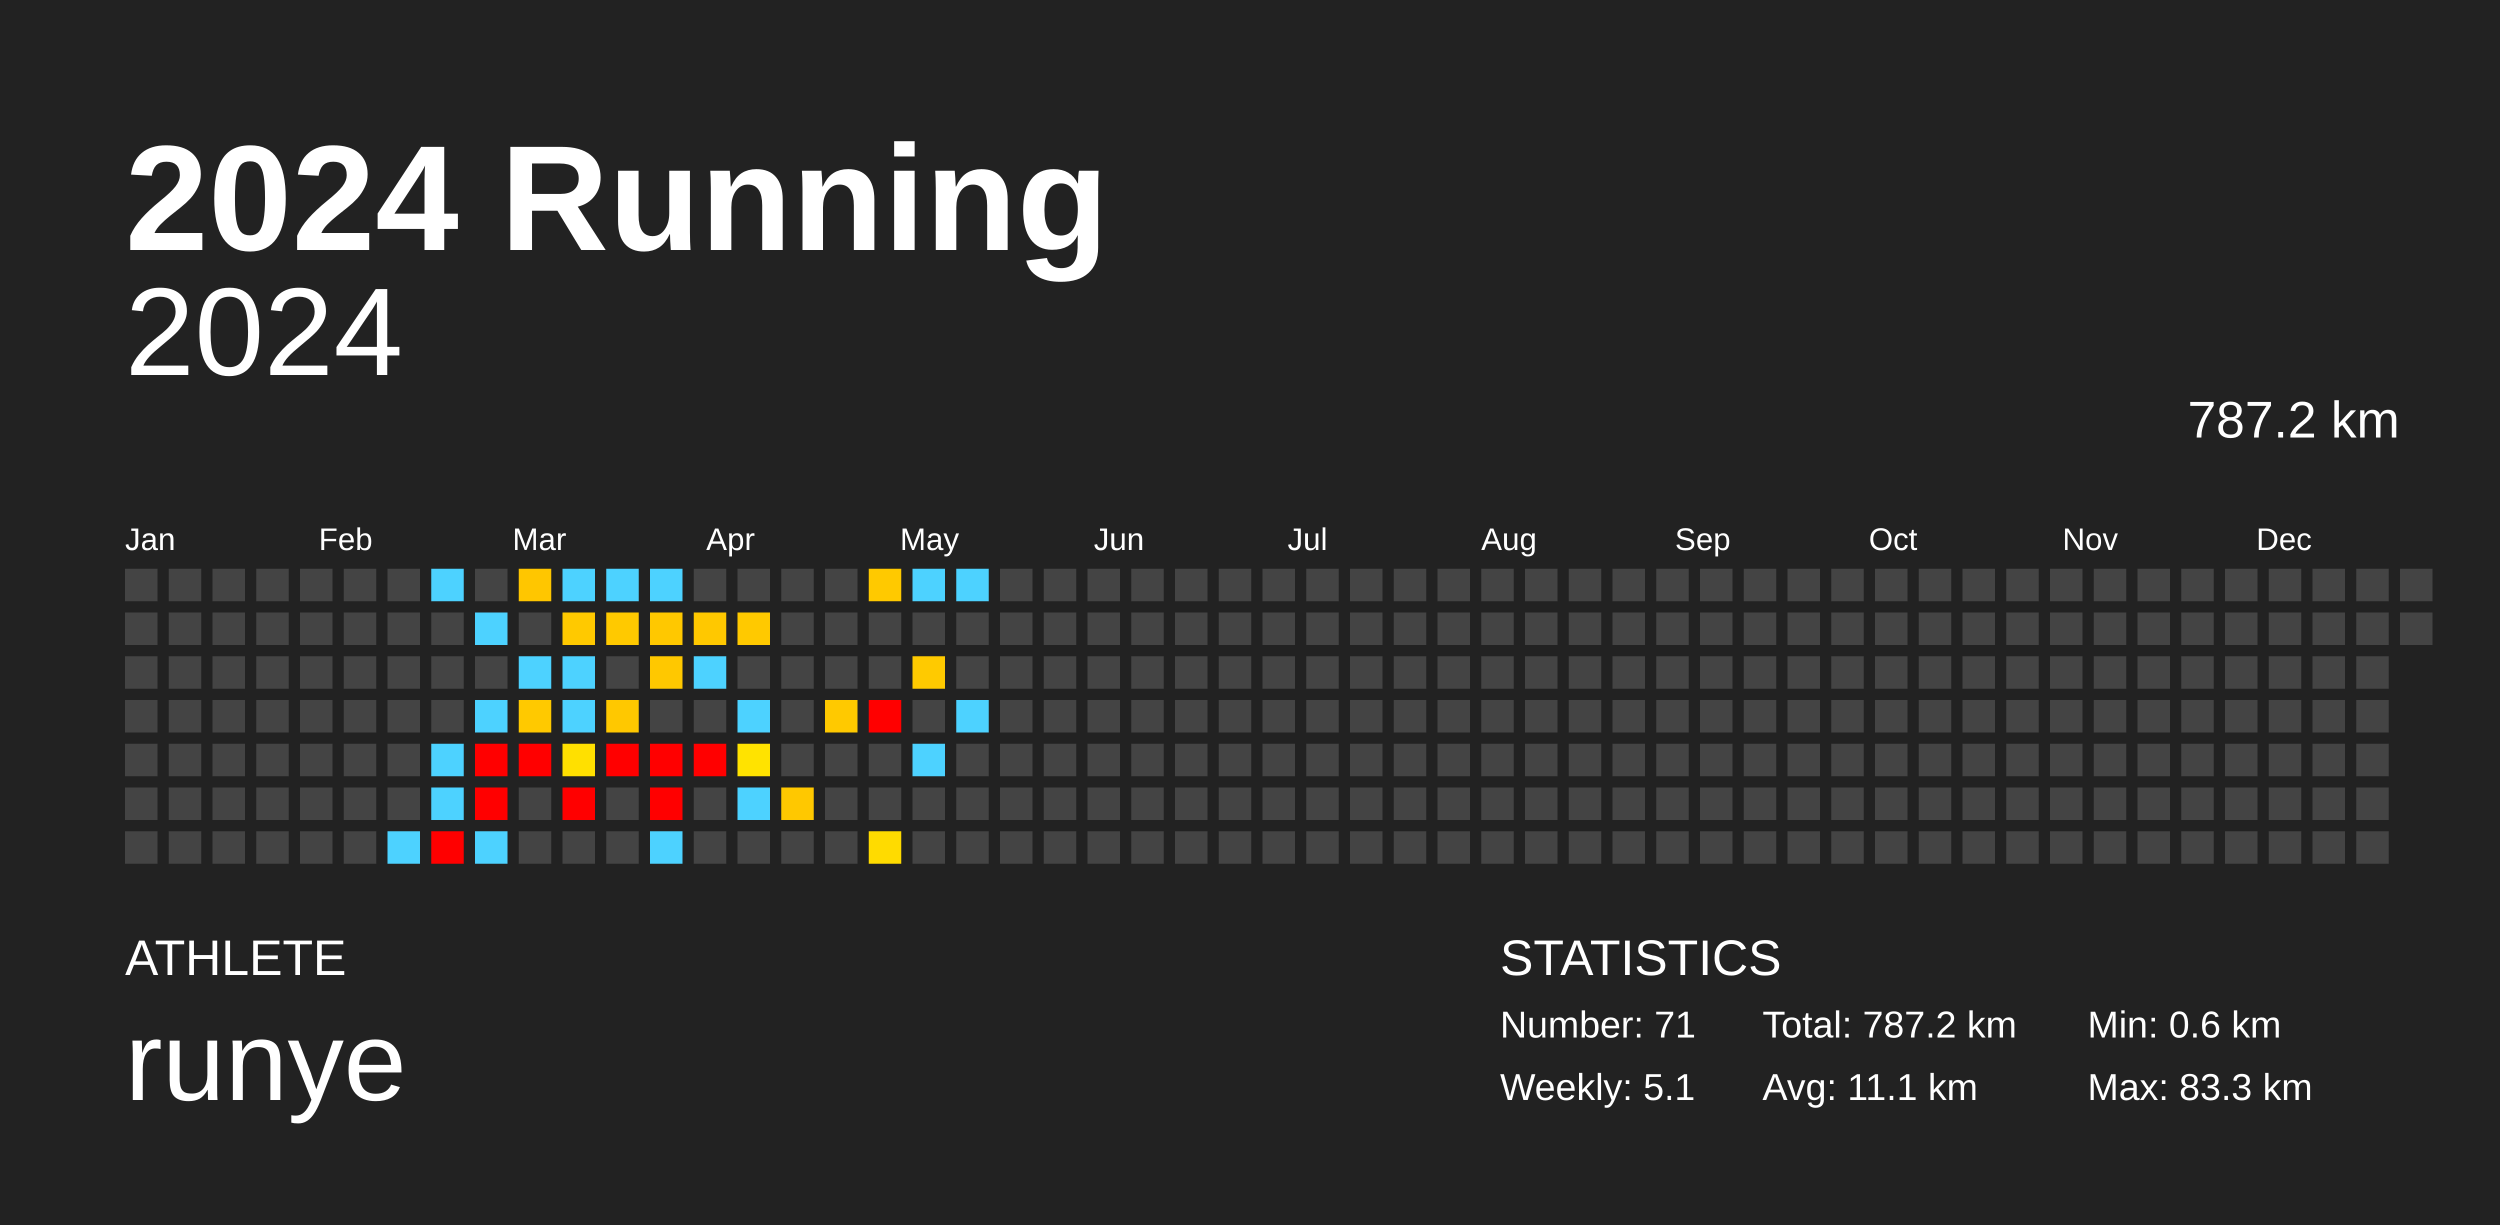
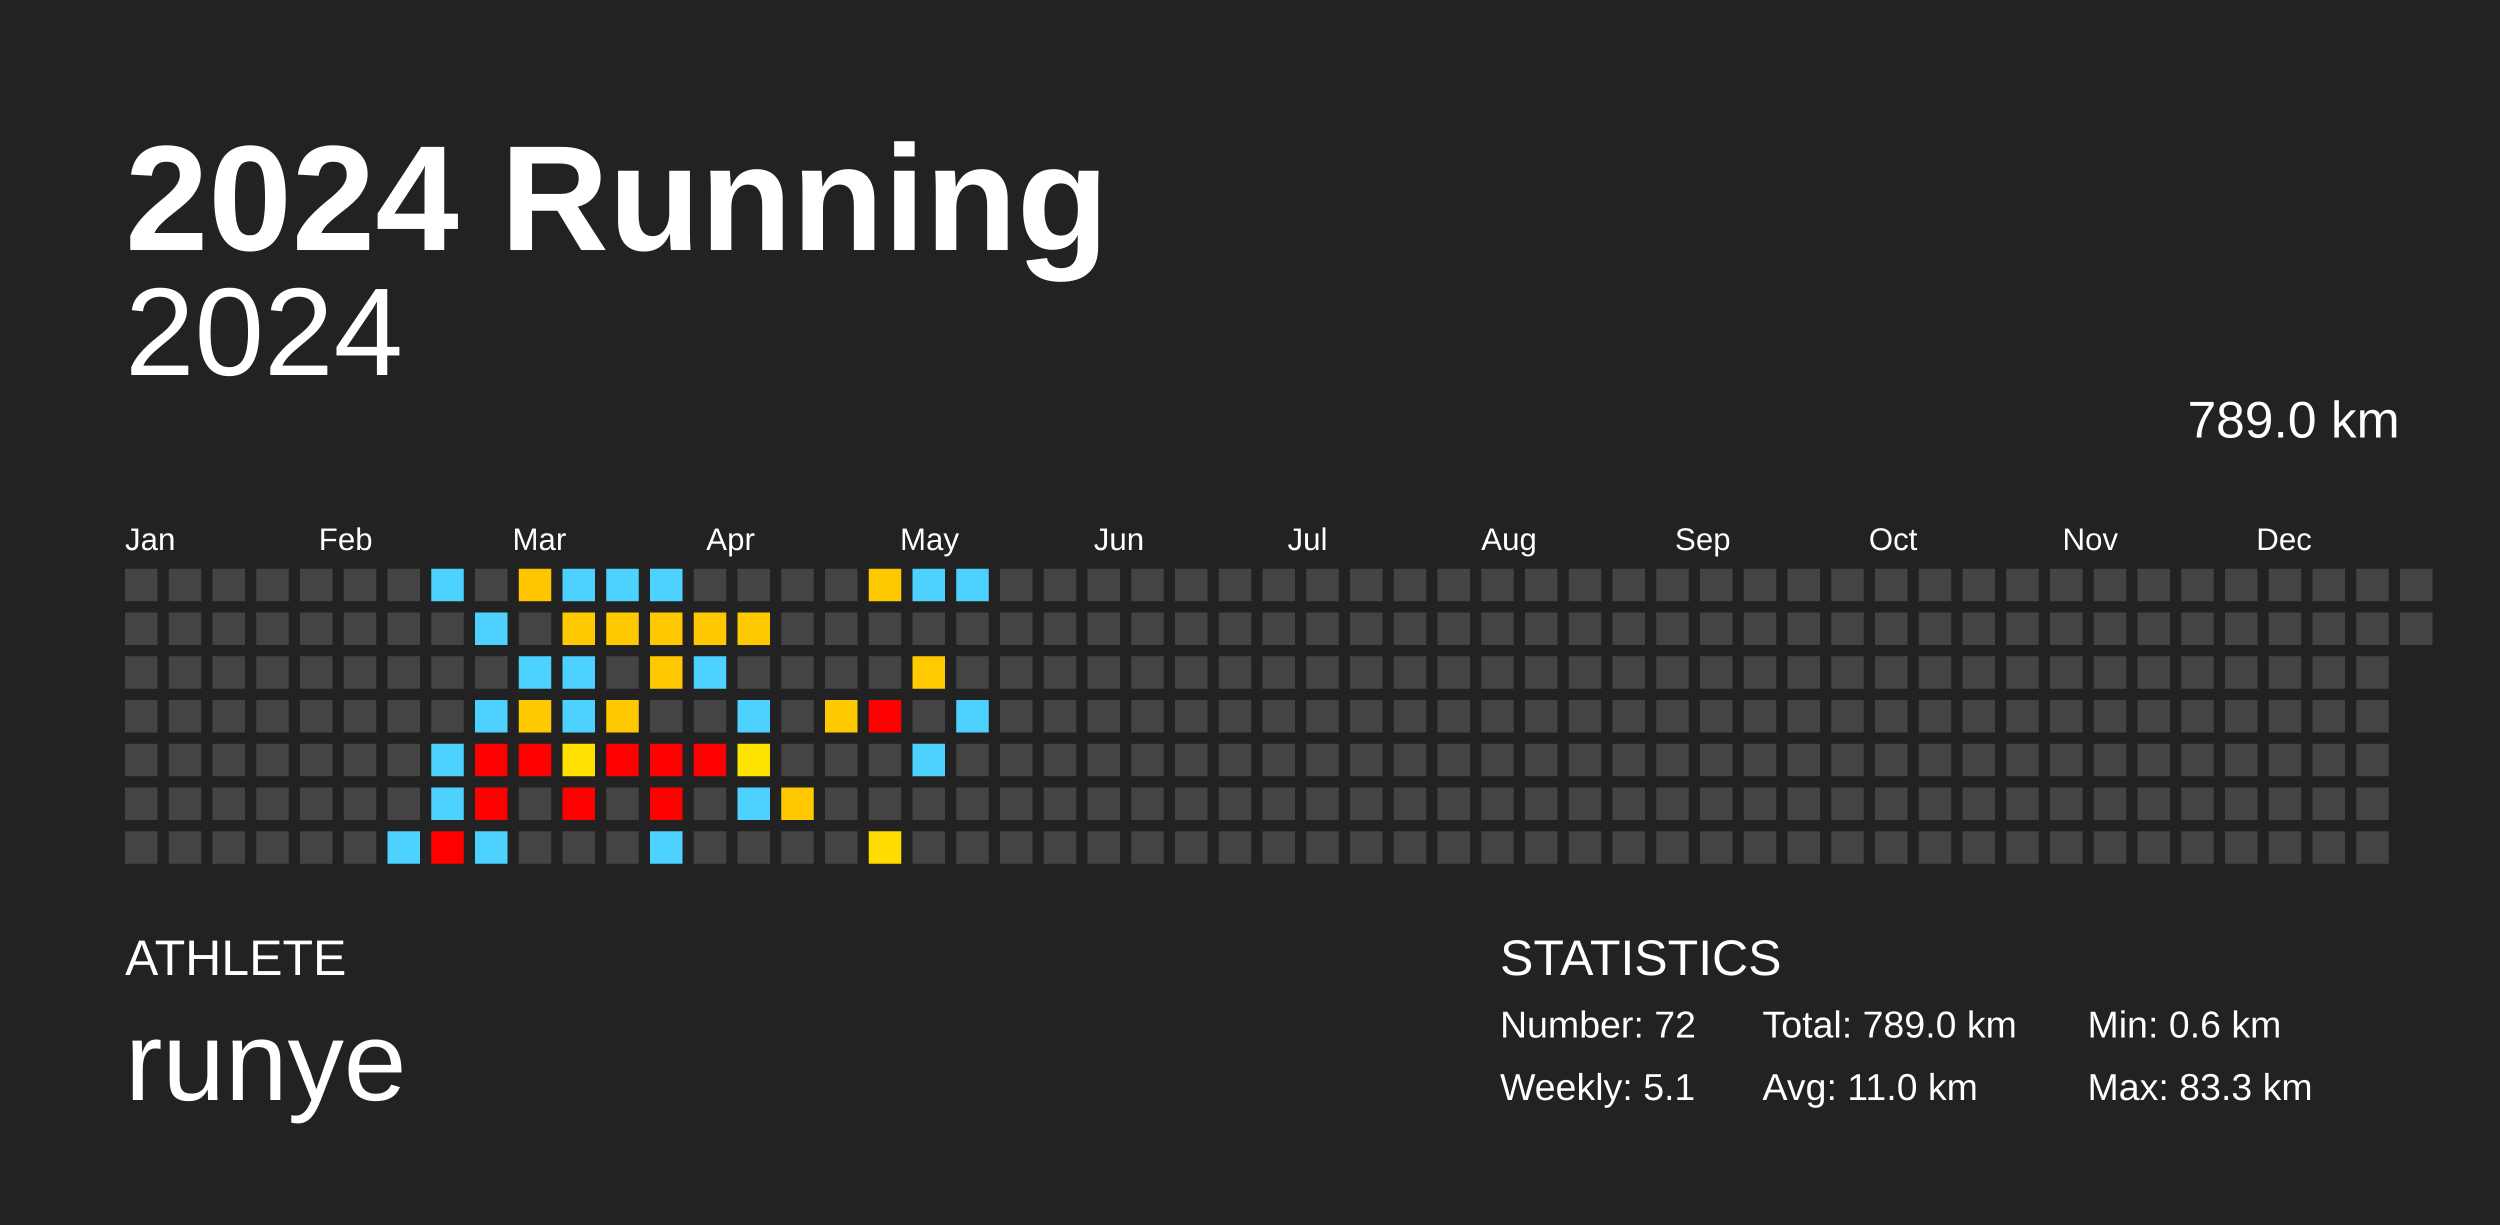
<svg xmlns="http://www.w3.org/2000/svg" baseProfile="full" height="98mm" version="1.1" viewBox="0,0,200,98" width="200mm">
  <defs />
  <rect fill="#222222" height="98" width="200" x="0" y="0" />
  <text fill="#FFFFFF" style="font-size:12px; font-family:Arial; font-weight:bold;" x="10" y="20">2024 Running</text>
  <text fill="#FFFFFF" style="font-size:4px; font-family:Arial" x="10" y="78">ATHLETE</text>
  <text fill="#FFFFFF" style="font-size:9px; font-family:Arial" x="10" y="88">runye</text>
  <text fill="#FFFFFF" style="font-size:4px; font-family:Arial" x="120" y="78">STATISTICS</text>
-   <text fill="#FFFFFF" style="font-size:3px; font-family:Arial" x="120" y="83">Number: 71</text>
+   <text fill="#FFFFFF" style="font-size:3px; font-family:Arial" x="120" y="83">Number: 72</text>
  <text fill="#FFFFFF" style="font-size:3px; font-family:Arial" x="120" y="88">Weekly: 5.1</text>
-   <text fill="#FFFFFF" style="font-size:3px; font-family:Arial" x="141" y="83">Total: 787.2 km</text>
-   <text fill="#FFFFFF" style="font-size:3px; font-family:Arial" x="141" y="88">Avg: 11.1 km</text>
+   <text fill="#FFFFFF" style="font-size:3px; font-family:Arial" x="141" y="83">Total: 789.0 km</text>
+   <text fill="#FFFFFF" style="font-size:3px; font-family:Arial" x="141" y="88">Avg: 11.0 km</text>
  <text fill="#FFFFFF" style="font-size:3px; font-family:Arial" x="167" y="83">Min: 0.6 km</text>
  <text fill="#FFFFFF" style="font-size:3px; font-family:Arial" x="167" y="88">Max: 83.3 km</text>
  <text alignment-baseline="hanging" fill="#FFFFFF" style="font-size:10.0px; font-family:Arial;" x="10" y="30">2024</text>
-   <text alignment-baseline="hanging" fill="#FFFFFF" style="font-size:4.125px; font-family:Arial;" x="175" y="35">787.2 km</text>
+   <text alignment-baseline="hanging" fill="#FFFFFF" style="font-size:4.125px; font-family:Arial;" x="175" y="35">789.0 km</text>
  <text fill="#FFFFFF" style="font-size:2.5px; font-family:Arial" x="10.0" y="44">Jan</text>
  <text fill="#FFFFFF" style="font-size:2.5px; font-family:Arial" x="25.5" y="44">Feb</text>
  <text fill="#FFFFFF" style="font-size:2.5px; font-family:Arial" x="41.0" y="44">Mar</text>
  <text fill="#FFFFFF" style="font-size:2.5px; font-family:Arial" x="56.5" y="44">Apr</text>
  <text fill="#FFFFFF" style="font-size:2.5px; font-family:Arial" x="72.0" y="44">May</text>
  <text fill="#FFFFFF" style="font-size:2.5px; font-family:Arial" x="87.5" y="44">Jun</text>
  <text fill="#FFFFFF" style="font-size:2.5px; font-family:Arial" x="103.0" y="44">Jul</text>
  <text fill="#FFFFFF" style="font-size:2.5px; font-family:Arial" x="118.5" y="44">Aug</text>
  <text fill="#FFFFFF" style="font-size:2.5px; font-family:Arial" x="134.0" y="44">Sep</text>
  <text fill="#FFFFFF" style="font-size:2.5px; font-family:Arial" x="149.5" y="44">Oct</text>
  <text fill="#FFFFFF" style="font-size:2.5px; font-family:Arial" x="165.0" y="44">Nov</text>
  <text fill="#FFFFFF" style="font-size:2.5px; font-family:Arial" x="180.5" y="44">Dec</text>
  <rect fill="#444444" height="2.6" width="2.6" x="10.0" y="45.5" />
  <rect fill="#444444" height="2.6" width="2.6" x="10.0" y="49.0" />
  <rect fill="#444444" height="2.6" width="2.6" x="10.0" y="52.5" />
  <rect fill="#444444" height="2.6" width="2.6" x="10.0" y="56.0" />
  <rect fill="#444444" height="2.6" width="2.6" x="10.0" y="59.5" />
  <rect fill="#444444" height="2.6" width="2.6" x="10.0" y="63.0" />
  <rect fill="#444444" height="2.6" width="2.6" x="10.0" y="66.5" />
  <rect fill="#444444" height="2.6" width="2.6" x="13.5" y="45.5" />
  <rect fill="#444444" height="2.6" width="2.6" x="13.5" y="49.0" />
  <rect fill="#444444" height="2.6" width="2.6" x="13.5" y="52.5" />
  <rect fill="#444444" height="2.6" width="2.6" x="13.5" y="56.0" />
  <rect fill="#444444" height="2.6" width="2.6" x="13.5" y="59.5" />
  <rect fill="#444444" height="2.6" width="2.6" x="13.5" y="63.0" />
  <rect fill="#444444" height="2.6" width="2.6" x="13.5" y="66.5" />
  <rect fill="#444444" height="2.6" width="2.6" x="17.0" y="45.5" />
  <rect fill="#444444" height="2.6" width="2.6" x="17.0" y="49.0" />
  <rect fill="#444444" height="2.6" width="2.6" x="17.0" y="52.5" />
  <rect fill="#444444" height="2.6" width="2.6" x="17.0" y="56.0" />
  <rect fill="#444444" height="2.6" width="2.6" x="17.0" y="59.5" />
  <rect fill="#444444" height="2.6" width="2.6" x="17.0" y="63.0" />
  <rect fill="#444444" height="2.6" width="2.6" x="17.0" y="66.5" />
  <rect fill="#444444" height="2.6" width="2.6" x="20.5" y="45.5" />
  <rect fill="#444444" height="2.6" width="2.6" x="20.5" y="49.0" />
  <rect fill="#444444" height="2.6" width="2.6" x="20.5" y="52.5" />
  <rect fill="#444444" height="2.6" width="2.6" x="20.5" y="56.0" />
  <rect fill="#444444" height="2.6" width="2.6" x="20.5" y="59.5" />
  <rect fill="#444444" height="2.6" width="2.6" x="20.5" y="63.0" />
  <rect fill="#444444" height="2.6" width="2.6" x="20.5" y="66.5" />
  <rect fill="#444444" height="2.6" width="2.6" x="24.0" y="45.5" />
  <rect fill="#444444" height="2.6" width="2.6" x="24.0" y="49.0" />
  <rect fill="#444444" height="2.6" width="2.6" x="24.0" y="52.5" />
  <rect fill="#444444" height="2.6" width="2.6" x="24.0" y="56.0" />
  <rect fill="#444444" height="2.6" width="2.6" x="24.0" y="59.5" />
  <rect fill="#444444" height="2.6" width="2.6" x="24.0" y="63.0" />
  <rect fill="#444444" height="2.6" width="2.6" x="24.0" y="66.5" />
  <rect fill="#444444" height="2.6" width="2.6" x="27.5" y="45.5" />
  <rect fill="#444444" height="2.6" width="2.6" x="27.5" y="49.0" />
  <rect fill="#444444" height="2.6" width="2.6" x="27.5" y="52.5" />
  <rect fill="#444444" height="2.6" width="2.6" x="27.5" y="56.0" />
  <rect fill="#444444" height="2.6" width="2.6" x="27.5" y="59.5" />
  <rect fill="#444444" height="2.6" width="2.6" x="27.5" y="63.0" />
  <rect fill="#444444" height="2.6" width="2.6" x="27.5" y="66.5" />
  <rect fill="#444444" height="2.6" width="2.6" x="31.0" y="45.5" />
  <rect fill="#444444" height="2.6" width="2.6" x="31.0" y="49.0" />
  <rect fill="#444444" height="2.6" width="2.6" x="31.0" y="52.5" />
  <rect fill="#444444" height="2.6" width="2.6" x="31.0" y="56.0" />
  <rect fill="#444444" height="2.6" width="2.6" x="31.0" y="59.5" />
  <rect fill="#444444" height="2.6" width="2.6" x="31.0" y="63.0" />
  <rect fill="#4dd2ff" height="2.6" width="2.6" x="31.0" y="66.5" />
  <rect fill="#4dd2ff" height="2.6" width="2.6" x="34.5" y="45.5" />
  <rect fill="#444444" height="2.6" width="2.6" x="34.5" y="49.0" />
  <rect fill="#444444" height="2.6" width="2.6" x="34.5" y="52.5" />
  <rect fill="#444444" height="2.6" width="2.6" x="34.5" y="56.0" />
  <rect fill="#4dd2ff" height="2.6" width="2.6" x="34.5" y="59.5" />
  <rect fill="#4dd2ff" height="2.6" width="2.6" x="34.5" y="63.0" />
  <rect fill="red" height="2.6" width="2.6" x="34.5" y="66.5" />
  <rect fill="#444444" height="2.6" width="2.6" x="38.0" y="45.5" />
  <rect fill="#4dd2ff" height="2.6" width="2.6" x="38.0" y="49.0" />
  <rect fill="#444444" height="2.6" width="2.6" x="38.0" y="52.5" />
  <rect fill="#4dd2ff" height="2.6" width="2.6" x="38.0" y="56.0" />
  <rect fill="red" height="2.6" width="2.6" x="38.0" y="59.5" />
  <rect fill="red" height="2.6" width="2.6" x="38.0" y="63.0" />
  <rect fill="#4dd2ff" height="2.6" width="2.6" x="38.0" y="66.5" />
  <rect fill="#ffc600" height="2.6" width="2.6" x="41.5" y="45.5" />
  <rect fill="#444444" height="2.6" width="2.6" x="41.5" y="49.0" />
  <rect fill="#4dd2ff" height="2.6" width="2.6" x="41.5" y="52.5" />
  <rect fill="#ffc900" height="2.6" width="2.6" x="41.5" y="56.0" />
  <rect fill="red" height="2.6" width="2.6" x="41.5" y="59.5" />
  <rect fill="#444444" height="2.6" width="2.6" x="41.5" y="63.0" />
  <rect fill="#444444" height="2.6" width="2.6" x="41.5" y="66.5" />
  <rect fill="#4dd2ff" height="2.6" width="2.6" x="45.0" y="45.5" />
  <rect fill="#ffc900" height="2.6" width="2.6" x="45.0" y="49.0" />
  <rect fill="#4dd2ff" height="2.6" width="2.6" x="45.0" y="52.5" />
  <rect fill="#4dd2ff" height="2.6" width="2.6" x="45.0" y="56.0" />
  <rect fill="#ffe000" height="2.6" width="2.6" x="45.0" y="59.5" />
  <rect fill="red" height="2.6" width="2.6" x="45.0" y="63.0" />
  <rect fill="#444444" height="2.6" width="2.6" x="45.0" y="66.5" />
  <rect fill="#4dd2ff" height="2.6" width="2.6" x="48.5" y="45.5" />
  <rect fill="#ffc900" height="2.6" width="2.6" x="48.5" y="49.0" />
  <rect fill="#444444" height="2.6" width="2.6" x="48.5" y="52.5" />
  <rect fill="#ffc800" height="2.6" width="2.6" x="48.5" y="56.0" />
  <rect fill="red" height="2.6" width="2.6" x="48.5" y="59.5" />
  <rect fill="#444444" height="2.6" width="2.6" x="48.5" y="63.0" />
  <rect fill="#444444" height="2.6" width="2.6" x="48.5" y="66.5" />
  <rect fill="#4dd2ff" height="2.6" width="2.6" x="52.0" y="45.5" />
  <rect fill="#ffc800" height="2.6" width="2.6" x="52.0" y="49.0" />
  <rect fill="#ffc800" height="2.6" width="2.6" x="52.0" y="52.5" />
  <rect fill="#444444" height="2.6" width="2.6" x="52.0" y="56.0" />
  <rect fill="red" height="2.6" width="2.6" x="52.0" y="59.5" />
  <rect fill="red" height="2.6" width="2.6" x="52.0" y="63.0" />
  <rect fill="#4dd2ff" height="2.6" width="2.6" x="52.0" y="66.5" />
  <rect fill="#444444" height="2.6" width="2.6" x="55.5" y="45.5" />
  <rect fill="#ffc800" height="2.6" width="2.6" x="55.5" y="49.0" />
  <rect fill="#4dd2ff" height="2.6" width="2.6" x="55.5" y="52.5" />
  <rect fill="#444444" height="2.6" width="2.6" x="55.5" y="56.0" />
  <rect fill="red" height="2.6" width="2.6" x="55.5" y="59.5" />
  <rect fill="#444444" height="2.6" width="2.6" x="55.5" y="63.0" />
  <rect fill="#444444" height="2.6" width="2.6" x="55.5" y="66.5" />
  <rect fill="#444444" height="2.6" width="2.6" x="59.0" y="45.5" />
  <rect fill="#ffc900" height="2.6" width="2.6" x="59.0" y="49.0" />
  <rect fill="#444444" height="2.6" width="2.6" x="59.0" y="52.5" />
  <rect fill="#4dd2ff" height="2.6" width="2.6" x="59.0" y="56.0" />
  <rect fill="#ffe300" height="2.6" width="2.6" x="59.0" y="59.5" />
  <rect fill="#4dd2ff" height="2.6" width="2.6" x="59.0" y="63.0" />
  <rect fill="#444444" height="2.6" width="2.6" x="59.0" y="66.5" />
  <rect fill="#444444" height="2.6" width="2.6" x="62.5" y="45.5" />
  <rect fill="#444444" height="2.6" width="2.6" x="62.5" y="49.0" />
  <rect fill="#444444" height="2.6" width="2.6" x="62.5" y="52.5" />
  <rect fill="#444444" height="2.6" width="2.6" x="62.5" y="56.0" />
  <rect fill="#444444" height="2.6" width="2.6" x="62.5" y="59.5" />
  <rect fill="#ffc800" height="2.6" width="2.6" x="62.5" y="63.0" />
  <rect fill="#444444" height="2.6" width="2.6" x="62.5" y="66.5" />
  <rect fill="#444444" height="2.6" width="2.6" x="66.0" y="45.5" />
  <rect fill="#444444" height="2.6" width="2.6" x="66.0" y="49.0" />
  <rect fill="#444444" height="2.6" width="2.6" x="66.0" y="52.5" />
  <rect fill="#ffc900" height="2.6" width="2.6" x="66.0" y="56.0" />
  <rect fill="#444444" height="2.6" width="2.6" x="66.0" y="59.5" />
  <rect fill="#444444" height="2.6" width="2.6" x="66.0" y="63.0" />
  <rect fill="#444444" height="2.6" width="2.6" x="66.0" y="66.5" />
  <rect fill="#ffc900" height="2.6" width="2.6" x="69.5" y="45.5" />
  <rect fill="#444444" height="2.6" width="2.6" x="69.5" y="49.0" />
  <rect fill="#444444" height="2.6" width="2.6" x="69.5" y="52.5" />
  <rect fill="red" height="2.6" width="2.6" x="69.5" y="56.0" />
  <rect fill="#444444" height="2.6" width="2.6" x="69.5" y="59.5" />
  <rect fill="#444444" height="2.6" width="2.6" x="69.5" y="63.0" />
  <rect fill="#ffdb00" height="2.6" width="2.6" x="69.5" y="66.5" />
  <rect fill="#4dd2ff" height="2.6" width="2.6" x="73.0" y="45.5" />
  <rect fill="#444444" height="2.6" width="2.6" x="73.0" y="49.0" />
  <rect fill="#ffca00" height="2.6" width="2.6" x="73.0" y="52.5" />
  <rect fill="#444444" height="2.6" width="2.6" x="73.0" y="56.0" />
  <rect fill="#4dd2ff" height="2.6" width="2.6" x="73.0" y="59.5" />
  <rect fill="#444444" height="2.6" width="2.6" x="73.0" y="63.0" />
  <rect fill="#444444" height="2.6" width="2.6" x="73.0" y="66.5" />
  <rect fill="#4dd2ff" height="2.6" width="2.6" x="76.5" y="45.5" />
  <rect fill="#444444" height="2.6" width="2.6" x="76.5" y="49.0" />
  <rect fill="#444444" height="2.6" width="2.6" x="76.5" y="52.5" />
  <rect fill="#4dd2ff" height="2.6" width="2.6" x="76.5" y="56.0" />
  <rect fill="#444444" height="2.6" width="2.6" x="76.5" y="59.5" />
  <rect fill="#444444" height="2.6" width="2.6" x="76.5" y="63.0" />
  <rect fill="#444444" height="2.6" width="2.6" x="76.5" y="66.5" />
  <rect fill="#444444" height="2.6" width="2.6" x="80.0" y="45.5" />
  <rect fill="#444444" height="2.6" width="2.6" x="80.0" y="49.0" />
  <rect fill="#444444" height="2.6" width="2.6" x="80.0" y="52.5" />
  <rect fill="#444444" height="2.6" width="2.6" x="80.0" y="56.0" />
  <rect fill="#444444" height="2.6" width="2.6" x="80.0" y="59.5" />
  <rect fill="#444444" height="2.6" width="2.6" x="80.0" y="63.0" />
  <rect fill="#444444" height="2.6" width="2.6" x="80.0" y="66.5" />
  <rect fill="#444444" height="2.6" width="2.6" x="83.5" y="45.5" />
  <rect fill="#444444" height="2.6" width="2.6" x="83.5" y="49.0" />
  <rect fill="#444444" height="2.6" width="2.6" x="83.5" y="52.5" />
  <rect fill="#444444" height="2.6" width="2.6" x="83.5" y="56.0" />
  <rect fill="#444444" height="2.6" width="2.6" x="83.5" y="59.5" />
  <rect fill="#444444" height="2.6" width="2.6" x="83.5" y="63.0" />
  <rect fill="#444444" height="2.6" width="2.6" x="83.5" y="66.5" />
  <rect fill="#444444" height="2.6" width="2.6" x="87.0" y="45.5" />
  <rect fill="#444444" height="2.6" width="2.6" x="87.0" y="49.0" />
  <rect fill="#444444" height="2.6" width="2.6" x="87.0" y="52.5" />
  <rect fill="#444444" height="2.6" width="2.6" x="87.0" y="56.0" />
  <rect fill="#444444" height="2.6" width="2.6" x="87.0" y="59.5" />
  <rect fill="#444444" height="2.6" width="2.6" x="87.0" y="63.0" />
  <rect fill="#444444" height="2.6" width="2.6" x="87.0" y="66.5" />
  <rect fill="#444444" height="2.6" width="2.6" x="90.5" y="45.5" />
  <rect fill="#444444" height="2.6" width="2.6" x="90.5" y="49.0" />
  <rect fill="#444444" height="2.6" width="2.6" x="90.5" y="52.5" />
  <rect fill="#444444" height="2.6" width="2.6" x="90.5" y="56.0" />
  <rect fill="#444444" height="2.6" width="2.6" x="90.5" y="59.5" />
  <rect fill="#444444" height="2.6" width="2.6" x="90.5" y="63.0" />
  <rect fill="#444444" height="2.6" width="2.6" x="90.5" y="66.5" />
  <rect fill="#444444" height="2.6" width="2.6" x="94.0" y="45.5" />
  <rect fill="#444444" height="2.6" width="2.6" x="94.0" y="49.0" />
  <rect fill="#444444" height="2.6" width="2.6" x="94.0" y="52.5" />
  <rect fill="#444444" height="2.6" width="2.6" x="94.0" y="56.0" />
  <rect fill="#444444" height="2.6" width="2.6" x="94.0" y="59.5" />
  <rect fill="#444444" height="2.6" width="2.6" x="94.0" y="63.0" />
  <rect fill="#444444" height="2.6" width="2.6" x="94.0" y="66.5" />
  <rect fill="#444444" height="2.6" width="2.6" x="97.5" y="45.5" />
  <rect fill="#444444" height="2.6" width="2.6" x="97.5" y="49.0" />
  <rect fill="#444444" height="2.6" width="2.6" x="97.5" y="52.5" />
  <rect fill="#444444" height="2.6" width="2.6" x="97.5" y="56.0" />
  <rect fill="#444444" height="2.6" width="2.6" x="97.5" y="59.5" />
  <rect fill="#444444" height="2.6" width="2.6" x="97.5" y="63.0" />
  <rect fill="#444444" height="2.6" width="2.6" x="97.5" y="66.5" />
  <rect fill="#444444" height="2.6" width="2.6" x="101.0" y="45.5" />
  <rect fill="#444444" height="2.6" width="2.6" x="101.0" y="49.0" />
  <rect fill="#444444" height="2.6" width="2.6" x="101.0" y="52.5" />
  <rect fill="#444444" height="2.6" width="2.6" x="101.0" y="56.0" />
  <rect fill="#444444" height="2.6" width="2.6" x="101.0" y="59.5" />
  <rect fill="#444444" height="2.6" width="2.6" x="101.0" y="63.0" />
  <rect fill="#444444" height="2.6" width="2.6" x="101.0" y="66.5" />
  <rect fill="#444444" height="2.6" width="2.6" x="104.5" y="45.5" />
  <rect fill="#444444" height="2.6" width="2.6" x="104.5" y="49.0" />
  <rect fill="#444444" height="2.6" width="2.6" x="104.5" y="52.5" />
  <rect fill="#444444" height="2.6" width="2.6" x="104.5" y="56.0" />
  <rect fill="#444444" height="2.6" width="2.6" x="104.5" y="59.5" />
  <rect fill="#444444" height="2.6" width="2.6" x="104.5" y="63.0" />
  <rect fill="#444444" height="2.6" width="2.6" x="104.5" y="66.5" />
  <rect fill="#444444" height="2.6" width="2.6" x="108.0" y="45.5" />
  <rect fill="#444444" height="2.6" width="2.6" x="108.0" y="49.0" />
  <rect fill="#444444" height="2.6" width="2.6" x="108.0" y="52.5" />
  <rect fill="#444444" height="2.6" width="2.6" x="108.0" y="56.0" />
  <rect fill="#444444" height="2.6" width="2.6" x="108.0" y="59.5" />
  <rect fill="#444444" height="2.6" width="2.6" x="108.0" y="63.0" />
  <rect fill="#444444" height="2.6" width="2.6" x="108.0" y="66.5" />
  <rect fill="#444444" height="2.6" width="2.6" x="111.5" y="45.5" />
  <rect fill="#444444" height="2.6" width="2.6" x="111.5" y="49.0" />
  <rect fill="#444444" height="2.6" width="2.6" x="111.5" y="52.5" />
  <rect fill="#444444" height="2.6" width="2.6" x="111.5" y="56.0" />
  <rect fill="#444444" height="2.6" width="2.6" x="111.5" y="59.5" />
  <rect fill="#444444" height="2.6" width="2.6" x="111.5" y="63.0" />
  <rect fill="#444444" height="2.6" width="2.6" x="111.5" y="66.5" />
  <rect fill="#444444" height="2.6" width="2.6" x="115.0" y="45.5" />
  <rect fill="#444444" height="2.6" width="2.6" x="115.0" y="49.0" />
  <rect fill="#444444" height="2.6" width="2.6" x="115.0" y="52.5" />
  <rect fill="#444444" height="2.6" width="2.6" x="115.0" y="56.0" />
  <rect fill="#444444" height="2.6" width="2.6" x="115.0" y="59.5" />
  <rect fill="#444444" height="2.6" width="2.6" x="115.0" y="63.0" />
  <rect fill="#444444" height="2.6" width="2.6" x="115.0" y="66.5" />
  <rect fill="#444444" height="2.6" width="2.6" x="118.5" y="45.5" />
  <rect fill="#444444" height="2.6" width="2.6" x="118.5" y="49.0" />
  <rect fill="#444444" height="2.6" width="2.6" x="118.5" y="52.5" />
  <rect fill="#444444" height="2.6" width="2.6" x="118.5" y="56.0" />
  <rect fill="#444444" height="2.6" width="2.6" x="118.5" y="59.5" />
  <rect fill="#444444" height="2.6" width="2.6" x="118.5" y="63.0" />
  <rect fill="#444444" height="2.6" width="2.6" x="118.5" y="66.5" />
  <rect fill="#444444" height="2.6" width="2.6" x="122.0" y="45.5" />
  <rect fill="#444444" height="2.6" width="2.6" x="122.0" y="49.0" />
  <rect fill="#444444" height="2.6" width="2.6" x="122.0" y="52.5" />
  <rect fill="#444444" height="2.6" width="2.6" x="122.0" y="56.0" />
  <rect fill="#444444" height="2.6" width="2.6" x="122.0" y="59.5" />
  <rect fill="#444444" height="2.6" width="2.6" x="122.0" y="63.0" />
  <rect fill="#444444" height="2.6" width="2.6" x="122.0" y="66.5" />
  <rect fill="#444444" height="2.6" width="2.6" x="125.5" y="45.5" />
  <rect fill="#444444" height="2.6" width="2.6" x="125.5" y="49.0" />
  <rect fill="#444444" height="2.6" width="2.6" x="125.5" y="52.5" />
  <rect fill="#444444" height="2.6" width="2.6" x="125.5" y="56.0" />
  <rect fill="#444444" height="2.6" width="2.6" x="125.5" y="59.5" />
  <rect fill="#444444" height="2.6" width="2.6" x="125.5" y="63.0" />
  <rect fill="#444444" height="2.6" width="2.6" x="125.5" y="66.5" />
  <rect fill="#444444" height="2.6" width="2.6" x="129.0" y="45.5" />
  <rect fill="#444444" height="2.6" width="2.6" x="129.0" y="49.0" />
  <rect fill="#444444" height="2.6" width="2.6" x="129.0" y="52.5" />
  <rect fill="#444444" height="2.6" width="2.6" x="129.0" y="56.0" />
  <rect fill="#444444" height="2.6" width="2.6" x="129.0" y="59.5" />
  <rect fill="#444444" height="2.6" width="2.6" x="129.0" y="63.0" />
  <rect fill="#444444" height="2.6" width="2.6" x="129.0" y="66.5" />
  <rect fill="#444444" height="2.6" width="2.6" x="132.5" y="45.5" />
  <rect fill="#444444" height="2.6" width="2.6" x="132.5" y="49.0" />
  <rect fill="#444444" height="2.6" width="2.6" x="132.5" y="52.5" />
  <rect fill="#444444" height="2.6" width="2.6" x="132.5" y="56.0" />
  <rect fill="#444444" height="2.6" width="2.6" x="132.5" y="59.5" />
  <rect fill="#444444" height="2.6" width="2.6" x="132.5" y="63.0" />
  <rect fill="#444444" height="2.6" width="2.6" x="132.5" y="66.5" />
  <rect fill="#444444" height="2.6" width="2.6" x="136.0" y="45.5" />
  <rect fill="#444444" height="2.6" width="2.6" x="136.0" y="49.0" />
  <rect fill="#444444" height="2.6" width="2.6" x="136.0" y="52.5" />
  <rect fill="#444444" height="2.6" width="2.6" x="136.0" y="56.0" />
  <rect fill="#444444" height="2.6" width="2.6" x="136.0" y="59.5" />
  <rect fill="#444444" height="2.6" width="2.6" x="136.0" y="63.0" />
  <rect fill="#444444" height="2.6" width="2.6" x="136.0" y="66.5" />
  <rect fill="#444444" height="2.6" width="2.6" x="139.5" y="45.5" />
  <rect fill="#444444" height="2.6" width="2.6" x="139.5" y="49.0" />
  <rect fill="#444444" height="2.6" width="2.6" x="139.5" y="52.5" />
  <rect fill="#444444" height="2.6" width="2.6" x="139.5" y="56.0" />
  <rect fill="#444444" height="2.6" width="2.6" x="139.5" y="59.5" />
  <rect fill="#444444" height="2.6" width="2.6" x="139.5" y="63.0" />
  <rect fill="#444444" height="2.6" width="2.6" x="139.5" y="66.5" />
  <rect fill="#444444" height="2.6" width="2.6" x="143.0" y="45.5" />
  <rect fill="#444444" height="2.6" width="2.6" x="143.0" y="49.0" />
  <rect fill="#444444" height="2.6" width="2.6" x="143.0" y="52.5" />
  <rect fill="#444444" height="2.6" width="2.6" x="143.0" y="56.0" />
  <rect fill="#444444" height="2.6" width="2.6" x="143.0" y="59.5" />
  <rect fill="#444444" height="2.6" width="2.6" x="143.0" y="63.0" />
  <rect fill="#444444" height="2.6" width="2.6" x="143.0" y="66.5" />
  <rect fill="#444444" height="2.6" width="2.6" x="146.5" y="45.5" />
  <rect fill="#444444" height="2.6" width="2.6" x="146.5" y="49.0" />
  <rect fill="#444444" height="2.6" width="2.6" x="146.5" y="52.5" />
  <rect fill="#444444" height="2.6" width="2.6" x="146.5" y="56.0" />
  <rect fill="#444444" height="2.6" width="2.6" x="146.5" y="59.5" />
  <rect fill="#444444" height="2.6" width="2.6" x="146.5" y="63.0" />
  <rect fill="#444444" height="2.6" width="2.6" x="146.5" y="66.5" />
  <rect fill="#444444" height="2.6" width="2.6" x="150.0" y="45.5" />
  <rect fill="#444444" height="2.6" width="2.6" x="150.0" y="49.0" />
  <rect fill="#444444" height="2.6" width="2.6" x="150.0" y="52.5" />
  <rect fill="#444444" height="2.6" width="2.6" x="150.0" y="56.0" />
  <rect fill="#444444" height="2.6" width="2.6" x="150.0" y="59.5" />
  <rect fill="#444444" height="2.6" width="2.6" x="150.0" y="63.0" />
  <rect fill="#444444" height="2.6" width="2.6" x="150.0" y="66.5" />
  <rect fill="#444444" height="2.6" width="2.6" x="153.5" y="45.5" />
  <rect fill="#444444" height="2.6" width="2.6" x="153.5" y="49.0" />
  <rect fill="#444444" height="2.6" width="2.6" x="153.5" y="52.5" />
  <rect fill="#444444" height="2.6" width="2.6" x="153.5" y="56.0" />
  <rect fill="#444444" height="2.6" width="2.6" x="153.5" y="59.5" />
  <rect fill="#444444" height="2.6" width="2.6" x="153.5" y="63.0" />
  <rect fill="#444444" height="2.6" width="2.6" x="153.5" y="66.5" />
  <rect fill="#444444" height="2.6" width="2.6" x="157.0" y="45.5" />
  <rect fill="#444444" height="2.6" width="2.6" x="157.0" y="49.0" />
  <rect fill="#444444" height="2.6" width="2.6" x="157.0" y="52.5" />
  <rect fill="#444444" height="2.6" width="2.6" x="157.0" y="56.0" />
  <rect fill="#444444" height="2.6" width="2.6" x="157.0" y="59.5" />
  <rect fill="#444444" height="2.6" width="2.6" x="157.0" y="63.0" />
  <rect fill="#444444" height="2.6" width="2.6" x="157.0" y="66.5" />
  <rect fill="#444444" height="2.6" width="2.6" x="160.5" y="45.5" />
  <rect fill="#444444" height="2.6" width="2.6" x="160.5" y="49.0" />
  <rect fill="#444444" height="2.6" width="2.6" x="160.5" y="52.5" />
  <rect fill="#444444" height="2.6" width="2.6" x="160.5" y="56.0" />
  <rect fill="#444444" height="2.6" width="2.6" x="160.5" y="59.5" />
  <rect fill="#444444" height="2.6" width="2.6" x="160.5" y="63.0" />
  <rect fill="#444444" height="2.6" width="2.6" x="160.5" y="66.5" />
  <rect fill="#444444" height="2.6" width="2.6" x="164.0" y="45.5" />
  <rect fill="#444444" height="2.6" width="2.6" x="164.0" y="49.0" />
  <rect fill="#444444" height="2.6" width="2.6" x="164.0" y="52.5" />
  <rect fill="#444444" height="2.6" width="2.6" x="164.0" y="56.0" />
  <rect fill="#444444" height="2.6" width="2.6" x="164.0" y="59.5" />
  <rect fill="#444444" height="2.6" width="2.6" x="164.0" y="63.0" />
  <rect fill="#444444" height="2.6" width="2.6" x="164.0" y="66.5" />
  <rect fill="#444444" height="2.6" width="2.6" x="167.5" y="45.5" />
  <rect fill="#444444" height="2.6" width="2.6" x="167.5" y="49.0" />
  <rect fill="#444444" height="2.6" width="2.6" x="167.5" y="52.5" />
  <rect fill="#444444" height="2.6" width="2.6" x="167.5" y="56.0" />
  <rect fill="#444444" height="2.6" width="2.6" x="167.5" y="59.5" />
  <rect fill="#444444" height="2.6" width="2.6" x="167.5" y="63.0" />
  <rect fill="#444444" height="2.6" width="2.6" x="167.5" y="66.5" />
  <rect fill="#444444" height="2.6" width="2.6" x="171.0" y="45.5" />
  <rect fill="#444444" height="2.6" width="2.6" x="171.0" y="49.0" />
  <rect fill="#444444" height="2.6" width="2.6" x="171.0" y="52.5" />
  <rect fill="#444444" height="2.6" width="2.6" x="171.0" y="56.0" />
  <rect fill="#444444" height="2.6" width="2.6" x="171.0" y="59.5" />
  <rect fill="#444444" height="2.6" width="2.6" x="171.0" y="63.0" />
  <rect fill="#444444" height="2.6" width="2.6" x="171.0" y="66.5" />
  <rect fill="#444444" height="2.6" width="2.6" x="174.5" y="45.5" />
  <rect fill="#444444" height="2.6" width="2.6" x="174.5" y="49.0" />
  <rect fill="#444444" height="2.6" width="2.6" x="174.5" y="52.5" />
  <rect fill="#444444" height="2.6" width="2.6" x="174.5" y="56.0" />
  <rect fill="#444444" height="2.6" width="2.6" x="174.5" y="59.5" />
  <rect fill="#444444" height="2.6" width="2.6" x="174.5" y="63.0" />
  <rect fill="#444444" height="2.6" width="2.6" x="174.5" y="66.5" />
  <rect fill="#444444" height="2.6" width="2.6" x="178.0" y="45.5" />
  <rect fill="#444444" height="2.6" width="2.6" x="178.0" y="49.0" />
  <rect fill="#444444" height="2.6" width="2.6" x="178.0" y="52.5" />
  <rect fill="#444444" height="2.6" width="2.6" x="178.0" y="56.0" />
  <rect fill="#444444" height="2.6" width="2.6" x="178.0" y="59.5" />
  <rect fill="#444444" height="2.6" width="2.6" x="178.0" y="63.0" />
  <rect fill="#444444" height="2.6" width="2.6" x="178.0" y="66.5" />
  <rect fill="#444444" height="2.6" width="2.6" x="181.5" y="45.5" />
  <rect fill="#444444" height="2.6" width="2.6" x="181.5" y="49.0" />
  <rect fill="#444444" height="2.6" width="2.6" x="181.5" y="52.5" />
  <rect fill="#444444" height="2.6" width="2.6" x="181.5" y="56.0" />
  <rect fill="#444444" height="2.6" width="2.6" x="181.5" y="59.5" />
  <rect fill="#444444" height="2.6" width="2.6" x="181.5" y="63.0" />
  <rect fill="#444444" height="2.6" width="2.6" x="181.5" y="66.5" />
  <rect fill="#444444" height="2.6" width="2.6" x="185.0" y="45.5" />
  <rect fill="#444444" height="2.6" width="2.6" x="185.0" y="49.0" />
  <rect fill="#444444" height="2.6" width="2.6" x="185.0" y="52.5" />
  <rect fill="#444444" height="2.6" width="2.6" x="185.0" y="56.0" />
  <rect fill="#444444" height="2.6" width="2.6" x="185.0" y="59.5" />
  <rect fill="#444444" height="2.6" width="2.6" x="185.0" y="63.0" />
  <rect fill="#444444" height="2.6" width="2.6" x="185.0" y="66.5" />
  <rect fill="#444444" height="2.6" width="2.6" x="188.5" y="45.5" />
  <rect fill="#444444" height="2.6" width="2.6" x="188.5" y="49.0" />
  <rect fill="#444444" height="2.6" width="2.6" x="188.5" y="52.5" />
  <rect fill="#444444" height="2.6" width="2.6" x="188.5" y="56.0" />
  <rect fill="#444444" height="2.6" width="2.6" x="188.5" y="59.5" />
  <rect fill="#444444" height="2.6" width="2.6" x="188.5" y="63.0" />
  <rect fill="#444444" height="2.6" width="2.6" x="188.5" y="66.5" />
  <rect fill="#444444" height="2.6" width="2.6" x="192.0" y="45.5" />
  <rect fill="#444444" height="2.6" width="2.6" x="192.0" y="49.0" />
</svg>
